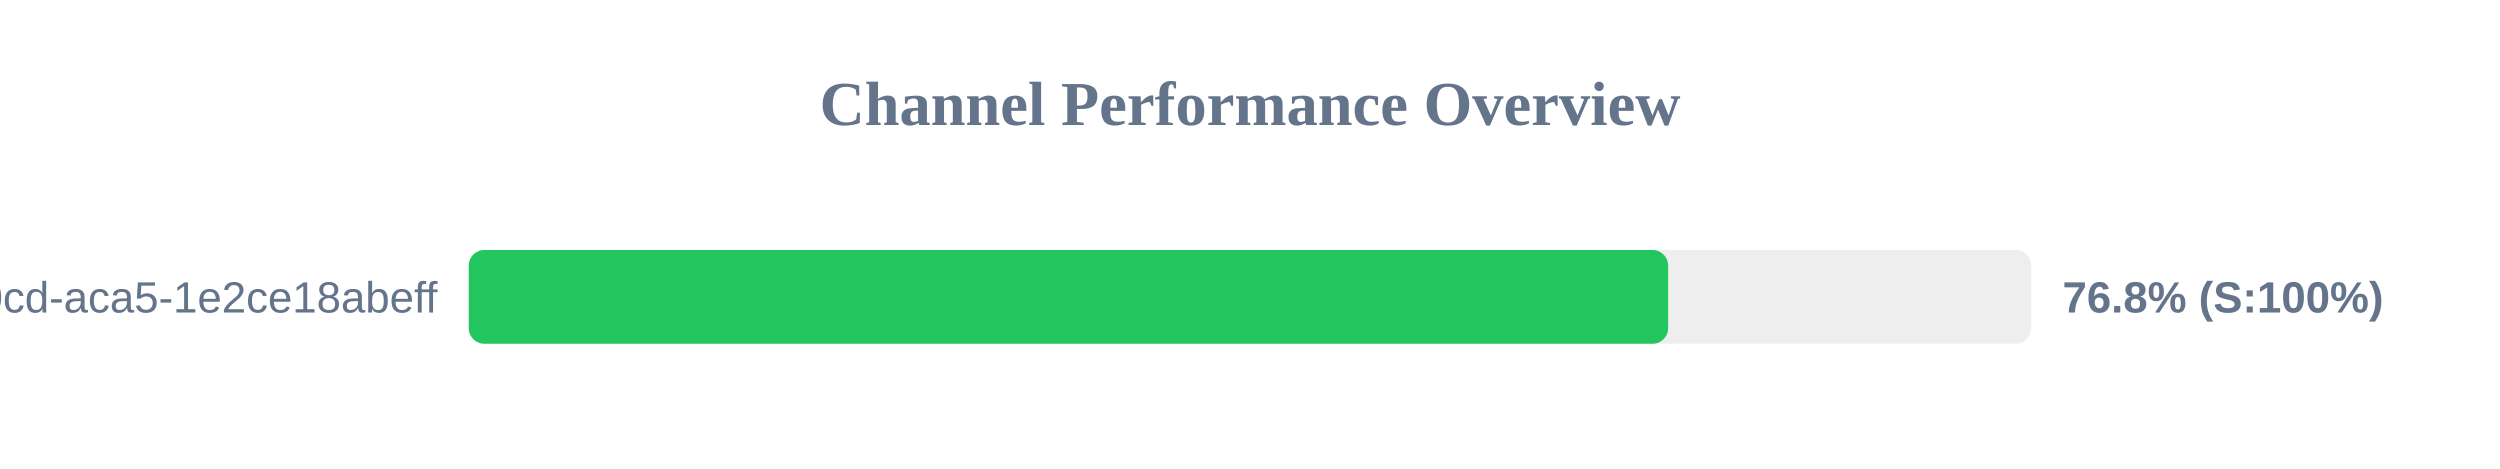
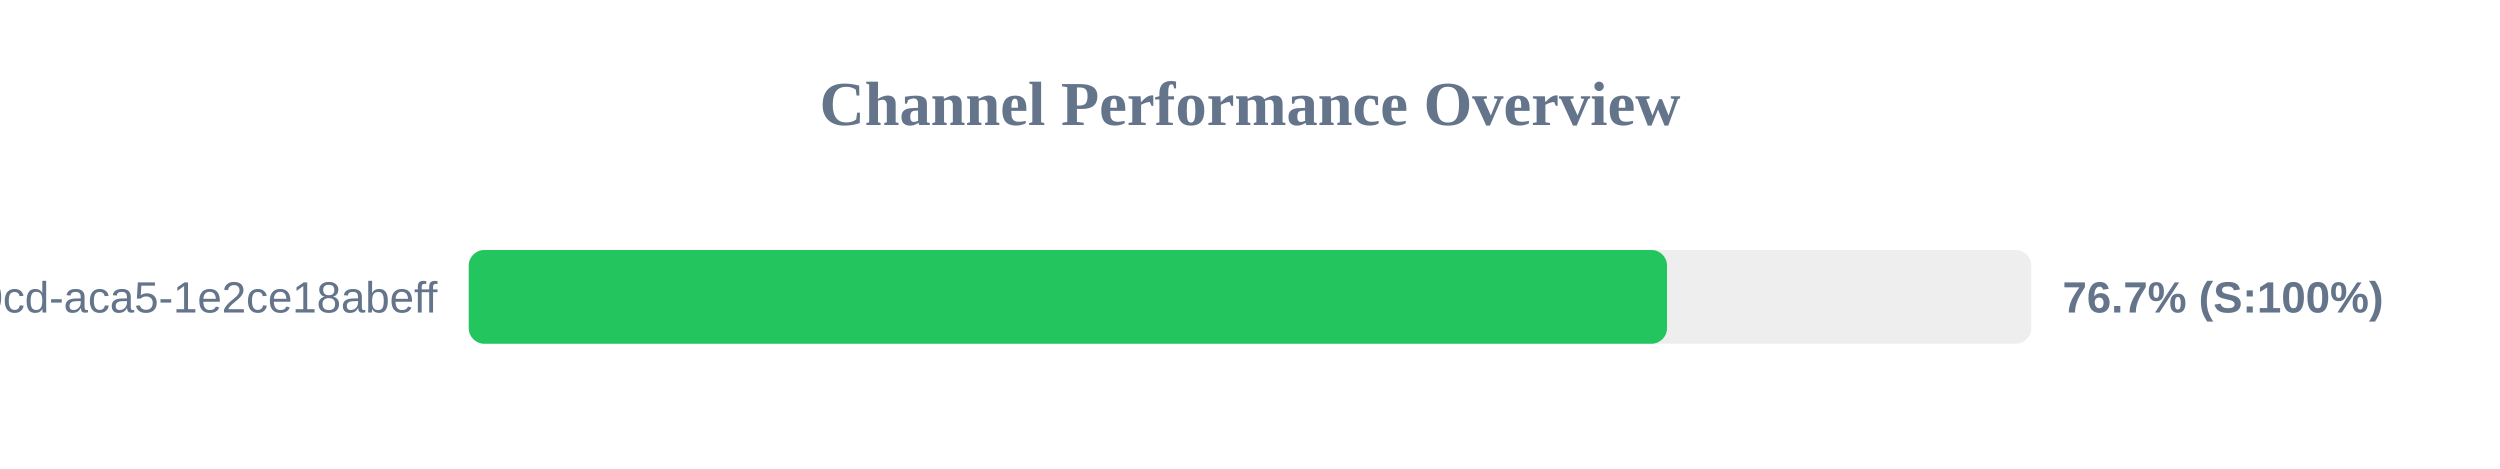
<svg xmlns="http://www.w3.org/2000/svg" width="800" height="150" version="1.1">
  <style>
        .row { font: 14px Arial; fill: #64748b; }
        .score { font: bold 14px Arial; fill: #64748b; }
    </style>
  <text x="400" y="40" text-anchor="middle" font-size="20px" font-weight="bold" fill="#64748b">Channel Performance Overview</text>
  <rect x="150" y="80" width="500" height="30" fill="#eee" rx="5" />
-   <rect x="150" y="80" width="383.8" height="30" fill="#22c55e" rx="5" />
+   <rect x="150" y="80" width="383.45" height="30" fill="#22c55e" rx="5" />
  <text x="140" y="100" text-anchor="end" class="row">?uuid=ebbeef45-0fd8-40cd-aca5-1e2ce18abeff</text>
-   <text x="660" y="100" text-anchor="start" class="score">76.8% (S:100%)</text>
+   <text x="660" y="100" text-anchor="start" class="score">76.7% (S:100%)</text>
</svg>
